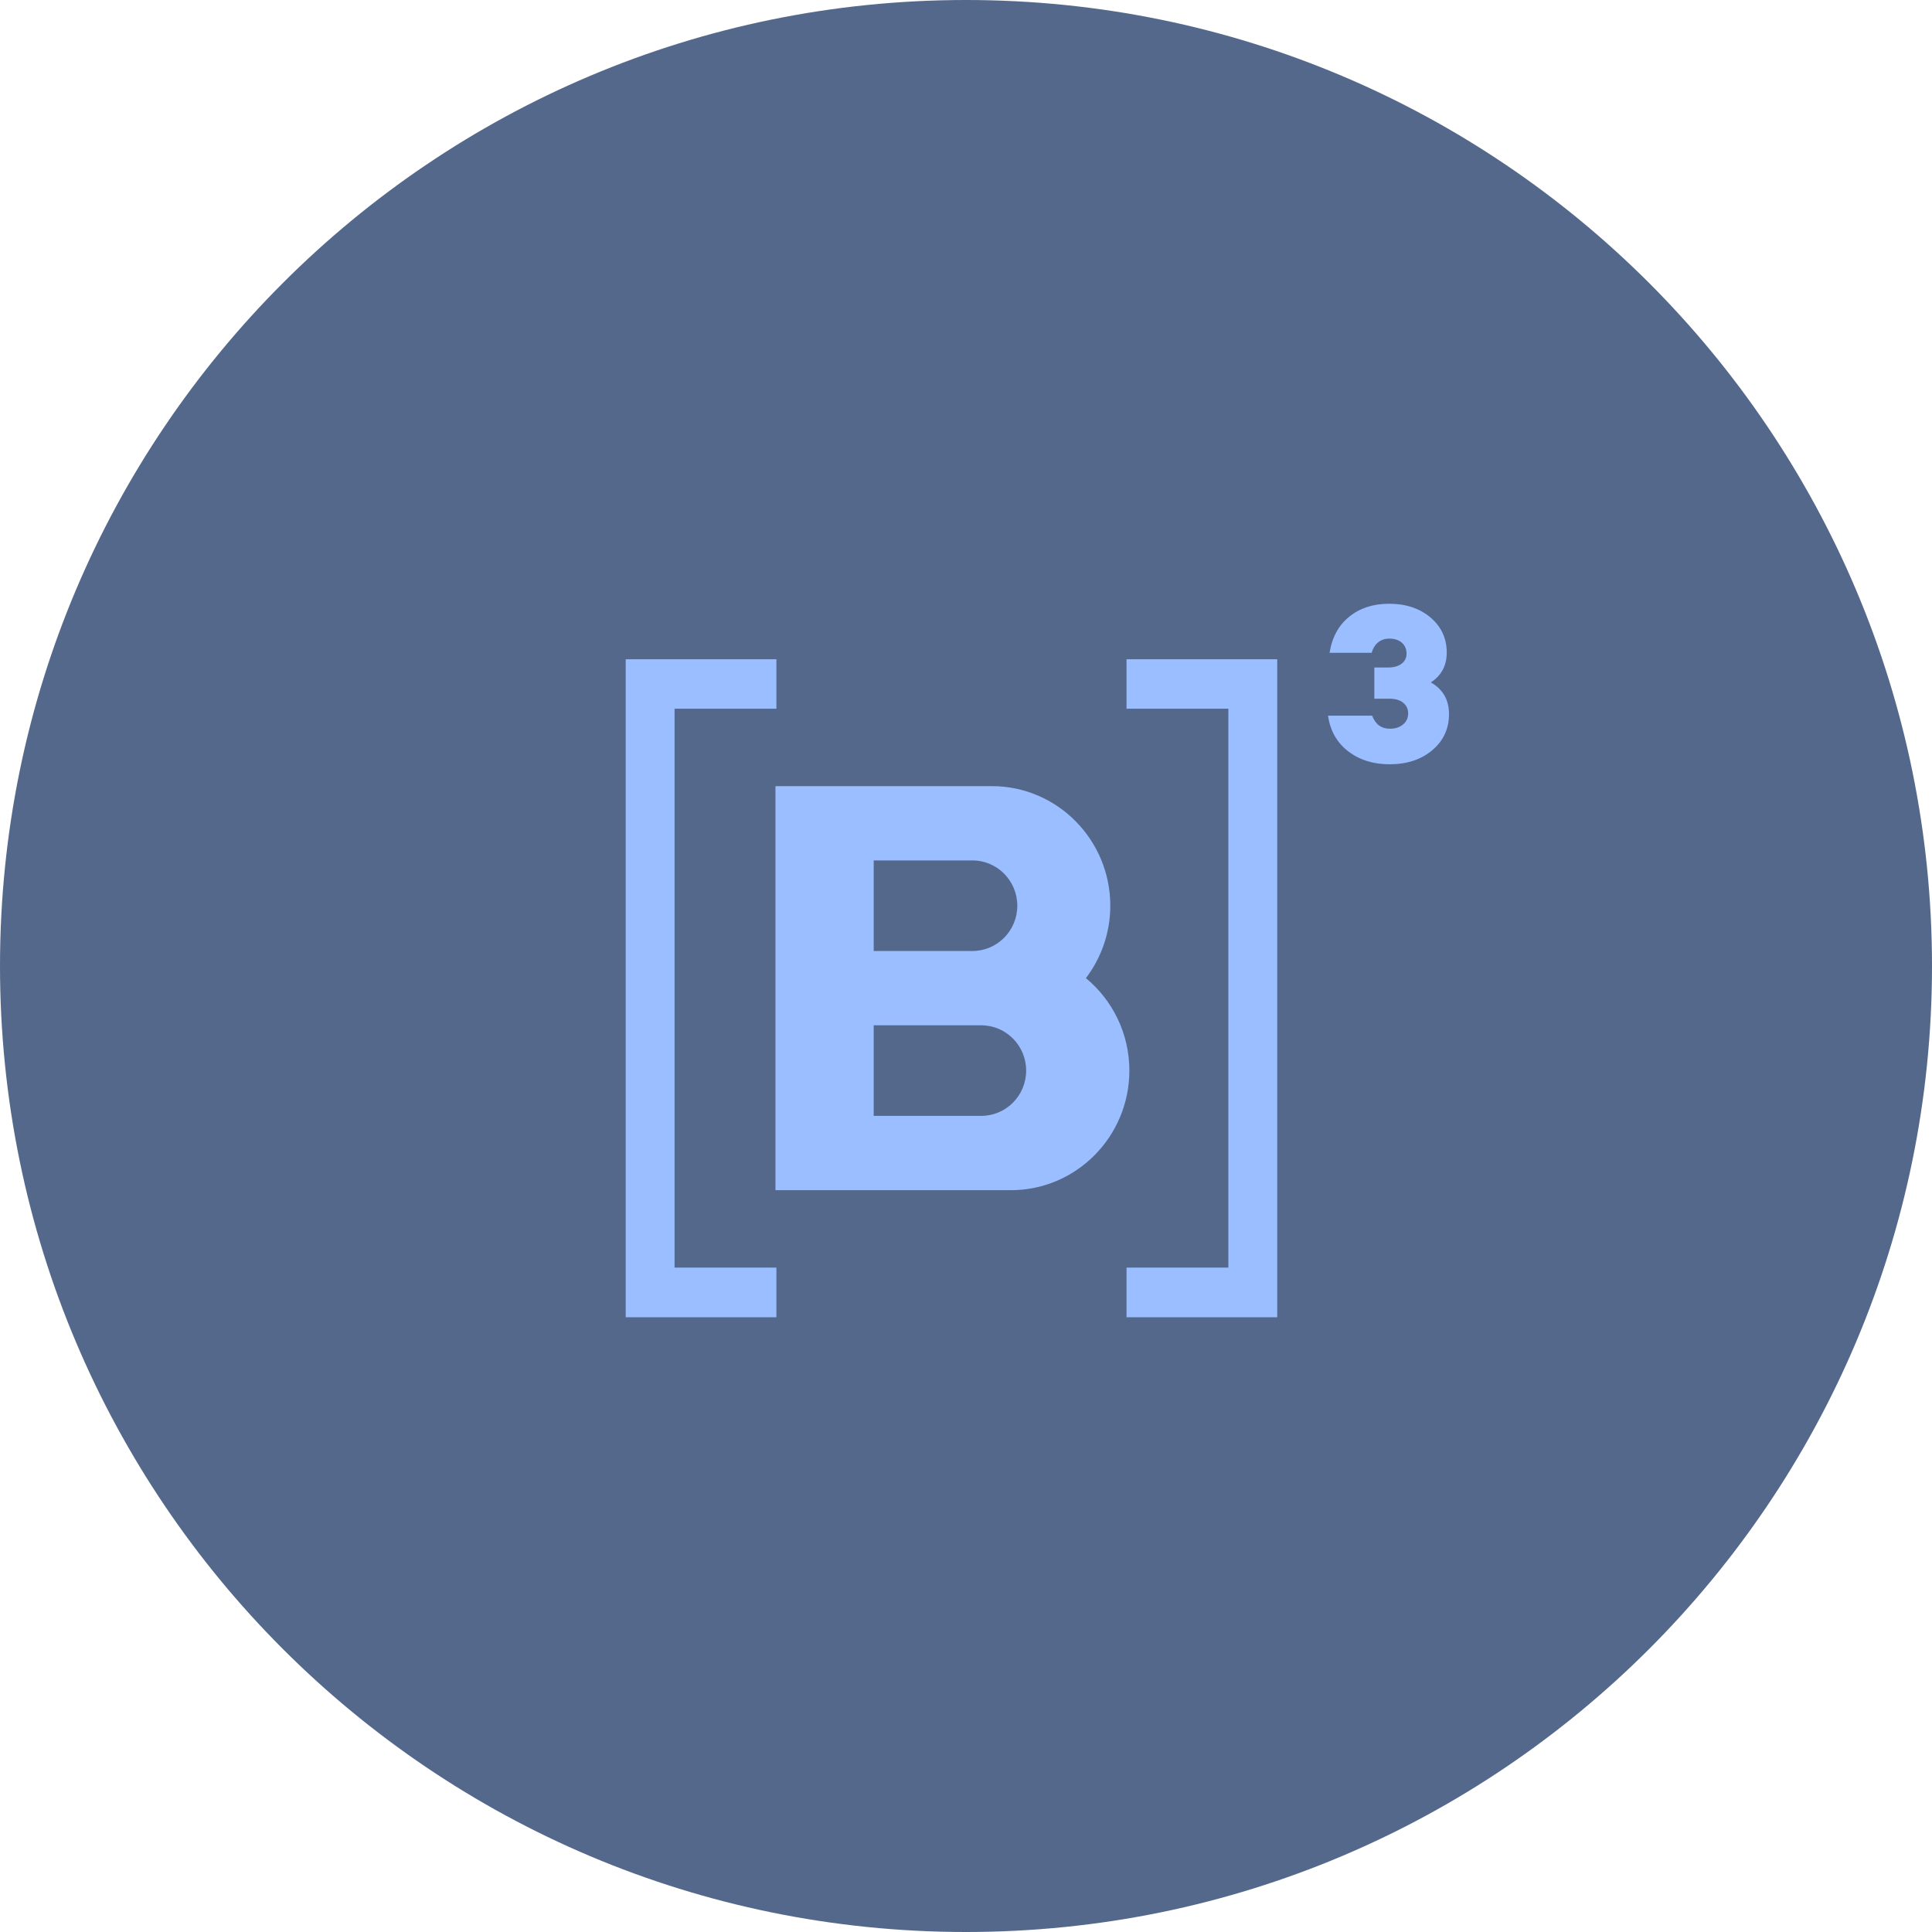
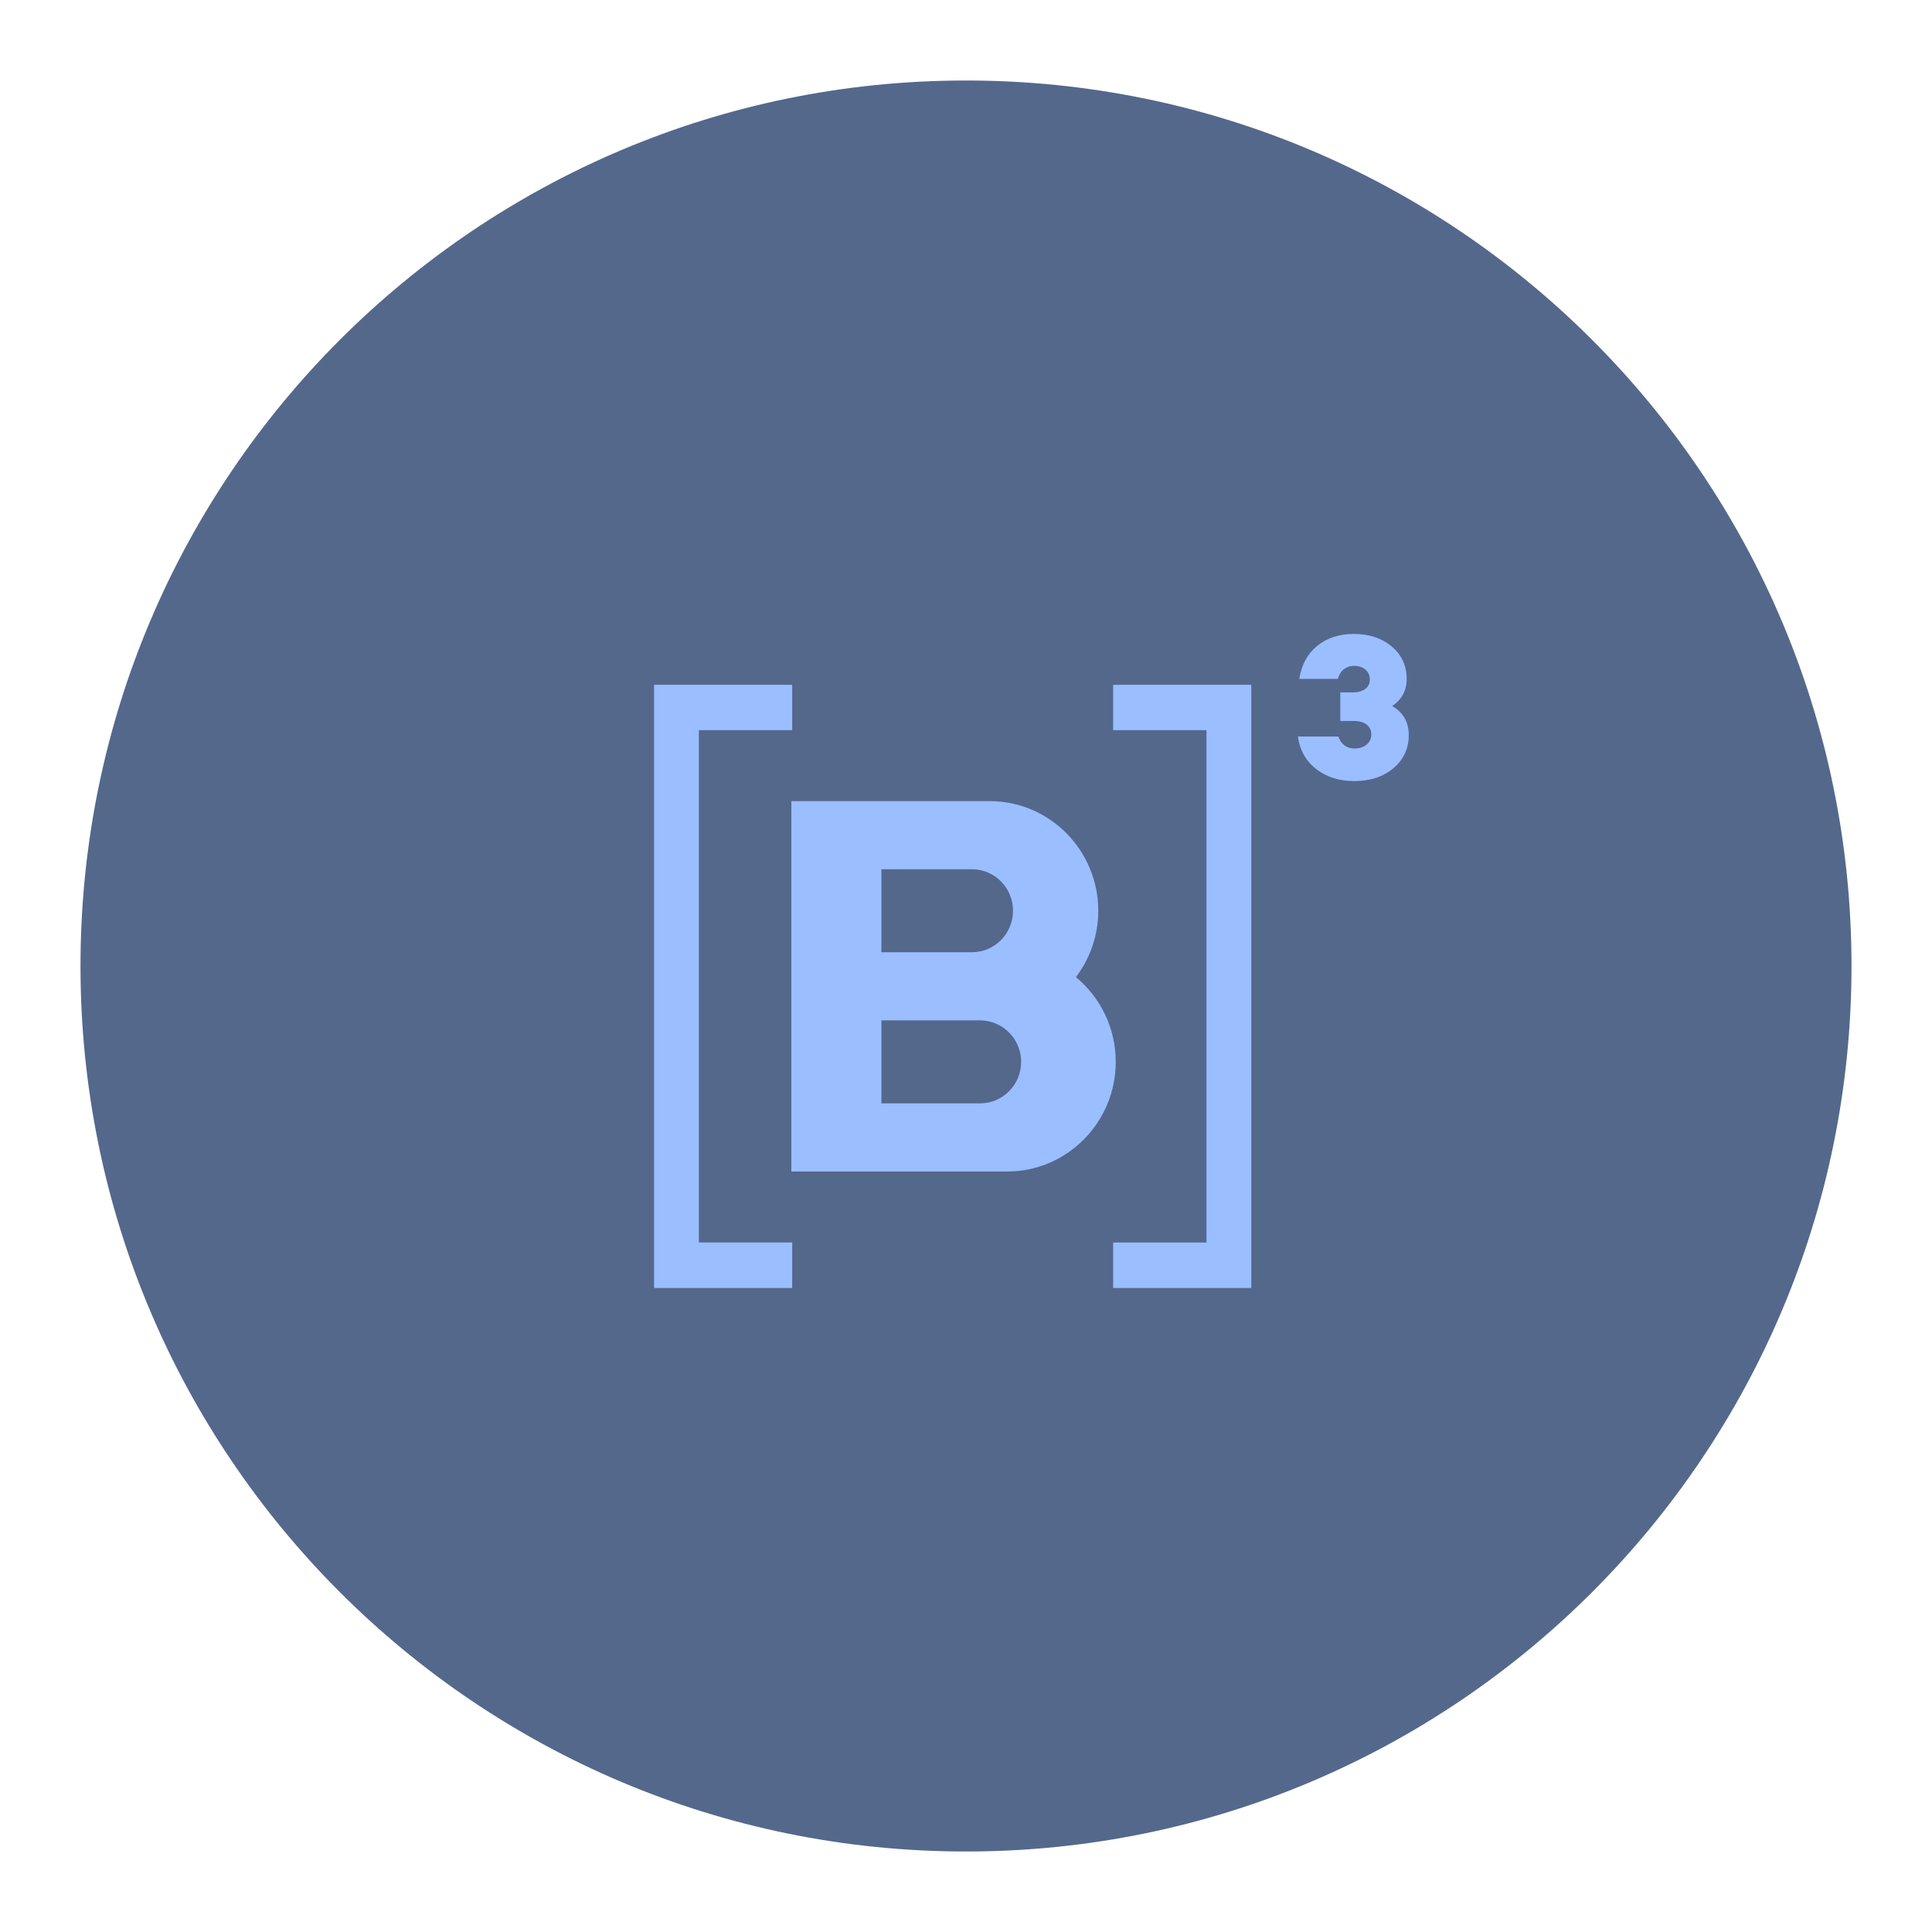
- <svg xmlns="http://www.w3.org/2000/svg" width="176" height="176" viewBox="0 0 176 176" fill="none">
-   <path d="M88 176C136.601 176 176 136.601 176 88C176 39.399 136.601 0 88 0C39.399 0 0 39.399 0 88C0 136.601 39.399 176 88 176Z" fill="#54688C" />
-   <path d="M102.624 115.477V120H116.352V60.055H102.624V64.563H111.901V115.477L102.624 115.477ZM70.729 64.563V60.054H57V119.998H70.729V115.475H61.451V64.561L70.729 64.563ZM132 65.049C132 66.385 131.493 67.481 130.48 68.339C129.466 69.196 128.166 69.624 126.58 69.624C125.092 69.624 123.834 69.226 122.806 68.433C121.784 67.643 121.175 66.562 120.979 65.194H124.997C125.299 65.983 125.838 66.385 126.622 66.385C127.105 66.385 127.501 66.256 127.812 65.999C128.122 65.742 128.278 65.404 128.278 64.986C128.278 64.581 128.125 64.257 127.822 64.013C127.519 63.771 127.098 63.649 126.56 63.649H125.197V60.808H126.456C126.967 60.808 127.374 60.693 127.678 60.464C127.98 60.233 128.132 59.93 128.132 59.554C128.132 59.135 127.991 58.803 127.708 58.552C127.425 58.301 127.042 58.176 126.56 58.176C126.078 58.176 125.682 58.343 125.371 58.677C125.185 58.878 125.049 59.146 124.956 59.468H121.121C121.342 58.064 121.938 56.967 122.909 56.181C123.881 55.394 125.092 55 126.539 55C128.07 55 129.328 55.418 130.315 56.253C131.3 57.089 131.794 58.155 131.794 59.449C131.794 60.633 131.31 61.538 130.345 62.165C131.448 62.792 132 63.754 132 65.049ZM98.924 89.104C100.312 87.271 101.145 84.989 101.145 82.509C101.145 76.502 96.306 71.615 90.359 71.615H70.642V108.423H92.094C98.042 108.423 102.882 103.535 102.882 97.527C102.882 94.135 101.338 91.103 98.924 89.104ZM79.592 78.383H88.591C90.841 78.383 92.673 80.234 92.673 82.509C92.673 84.783 90.842 86.633 88.591 86.633H79.592V78.383ZM89.396 101.652H79.592V93.404H89.396C91.648 93.404 93.48 95.254 93.48 97.527C93.48 99.803 91.648 101.652 89.396 101.652Z" fill="#9ABEFF" />
+ <svg xmlns="http://www.w3.org/2000/svg" width="192" height="192" viewBox="0 0 192 192" fill="none">
+   <path d="M96 184C144.601 184 184 144.601 184 96C184 47.399 144.601 8 96 8C47.399 8 8 47.399 8 96C8 144.601 47.399 184 96 184Z" fill="#54688C" />
+   <path d="M110.624 123.477V128H124.352V68.055H110.624V72.563H119.901V123.477L110.624 123.477ZM78.729 72.563V68.054H65V127.998H78.729V123.475H69.451V72.561L78.729 72.563ZM140 73.049C140 74.385 139.493 75.481 138.48 76.339C137.466 77.196 136.166 77.624 134.58 77.624C133.092 77.624 131.834 77.226 130.806 76.433C129.784 75.643 129.175 74.562 128.979 73.194H132.997C133.299 73.983 133.838 74.385 134.622 74.385C135.105 74.385 135.501 74.256 135.812 73.999C136.122 73.742 136.278 73.404 136.278 72.986C136.278 72.581 136.125 72.257 135.822 72.013C135.519 71.771 135.098 71.649 134.56 71.649H133.197V68.808H134.456C134.967 68.808 135.374 68.693 135.678 68.464C135.98 68.233 136.132 67.93 136.132 67.555C136.132 67.135 135.991 66.803 135.708 66.552C135.425 66.302 135.042 66.176 134.56 66.176C134.078 66.176 133.682 66.343 133.371 66.677C133.185 66.878 133.049 67.146 132.956 67.468H129.121C129.342 66.064 129.938 64.967 130.909 64.181C131.881 63.394 133.092 63 134.539 63C136.07 63 137.328 63.418 138.315 64.253C139.3 65.089 139.794 66.155 139.794 67.449C139.794 68.633 139.31 69.538 138.345 70.165C139.448 70.792 140 71.754 140 73.049ZM106.924 97.104C108.312 95.271 109.145 92.989 109.145 90.509C109.145 84.502 104.306 79.615 98.359 79.615H78.642V116.423H100.094C106.042 116.423 110.882 111.535 110.882 105.527C110.882 102.135 109.338 99.103 106.924 97.104ZM87.592 86.383H96.591C98.841 86.383 100.673 88.234 100.673 90.509C100.673 92.783 98.842 94.633 96.591 94.633H87.592V86.383ZM97.396 109.652H87.592V101.404H97.396C99.648 101.404 101.48 103.254 101.48 105.527C101.48 107.803 99.648 109.652 97.396 109.652Z" fill="#9ABEFF" />
</svg>
